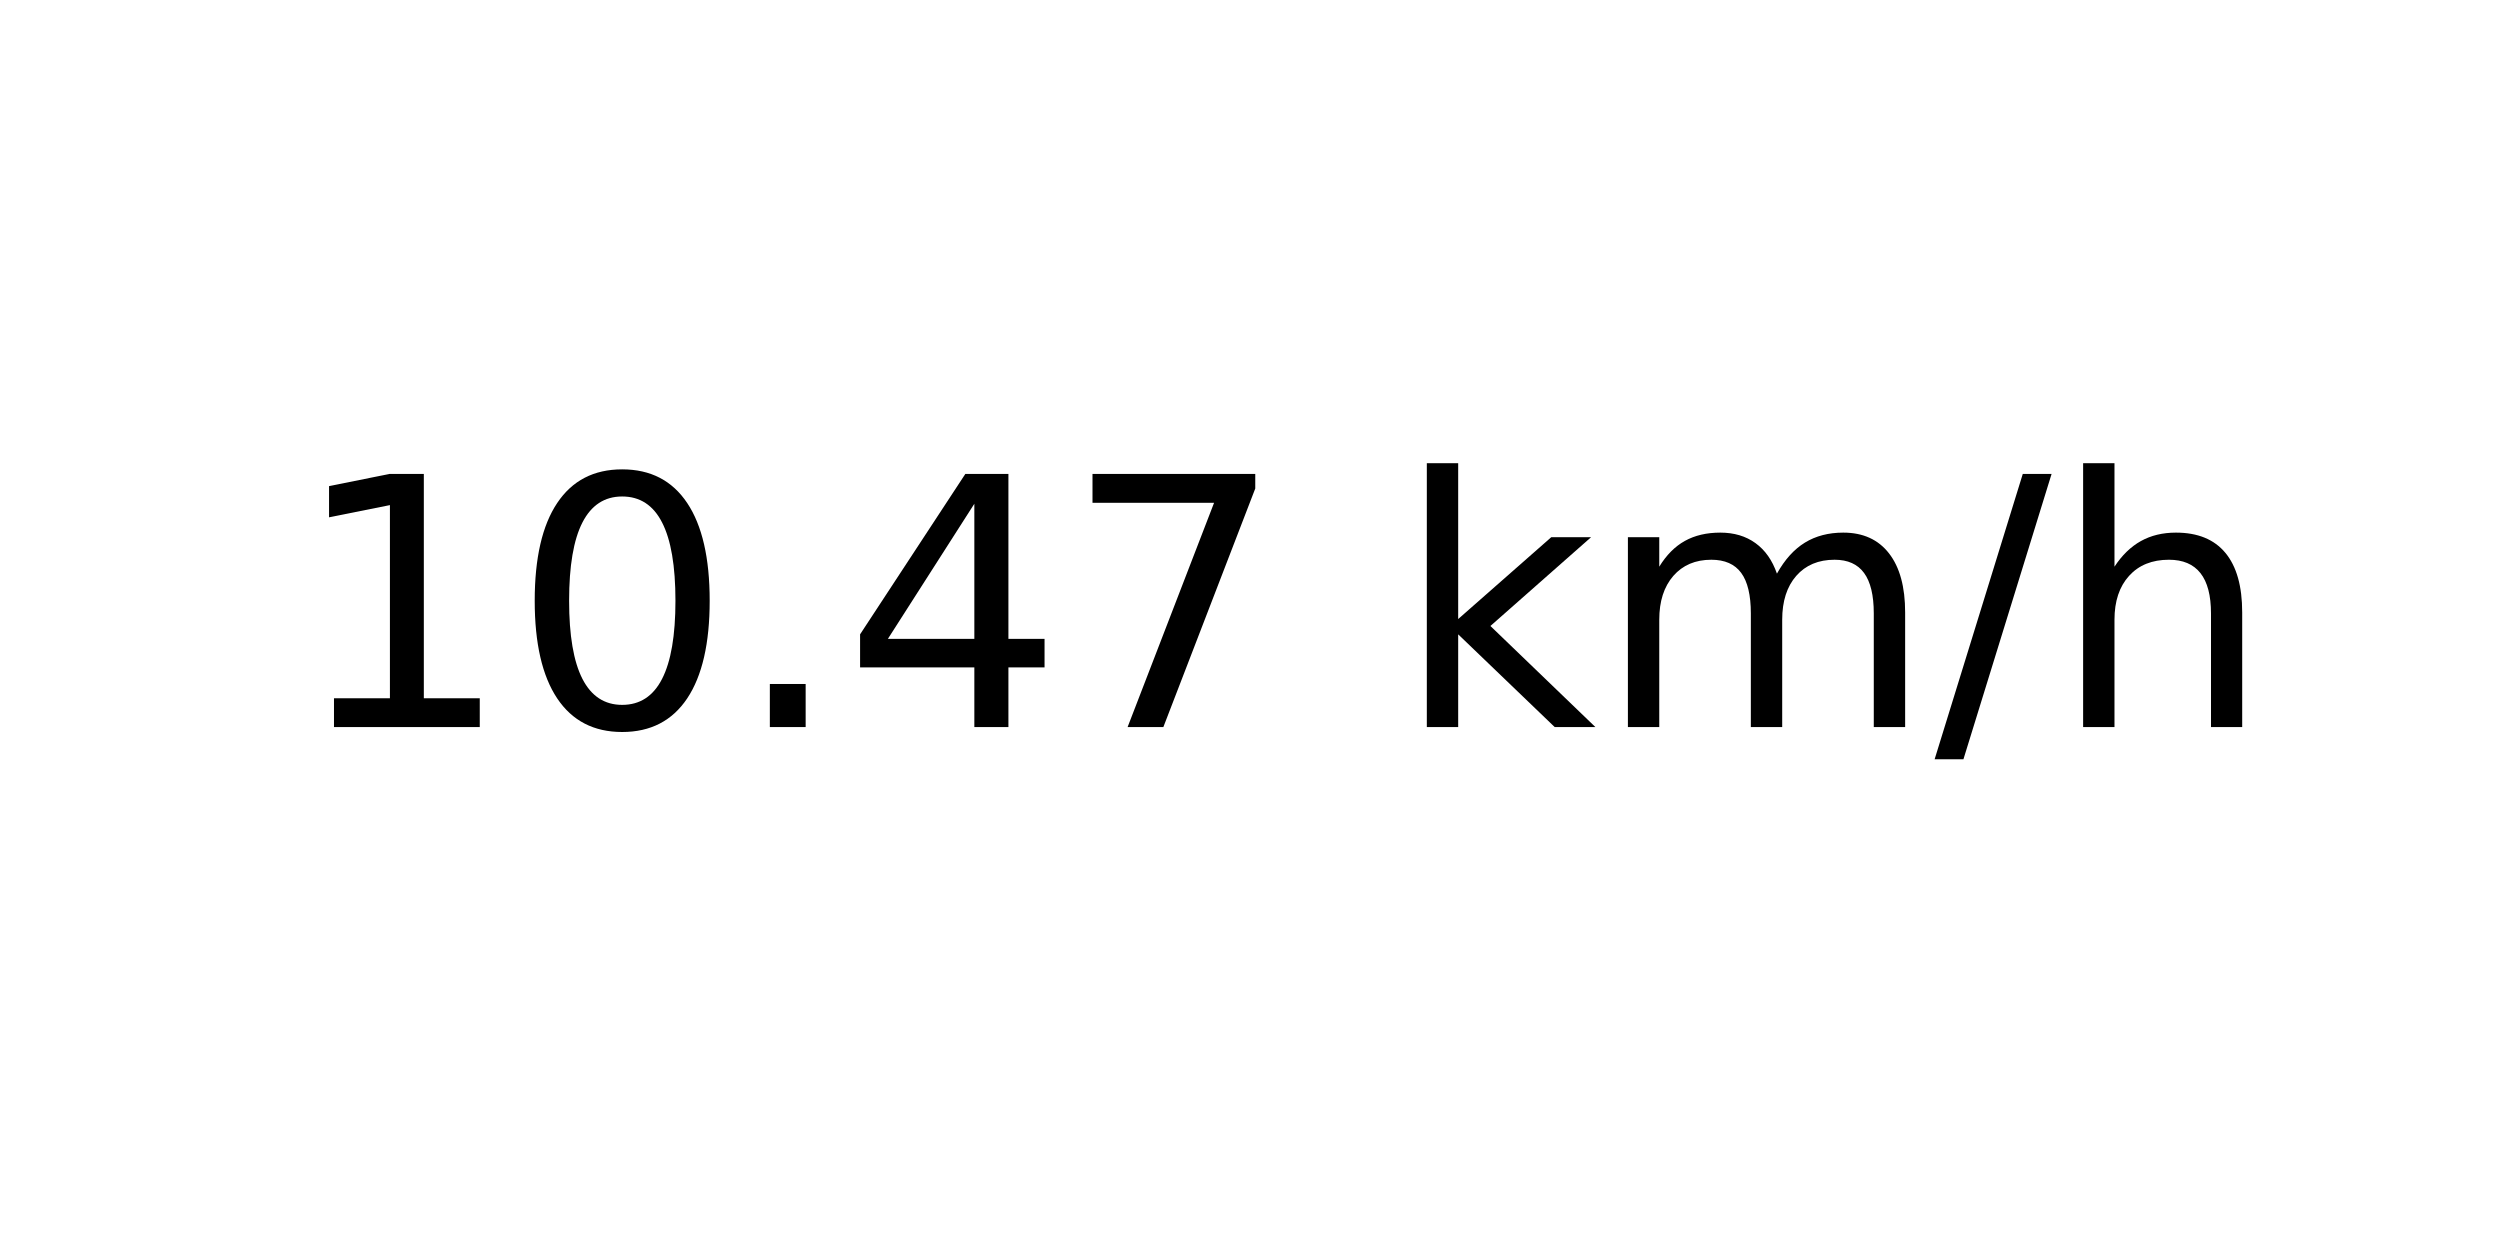
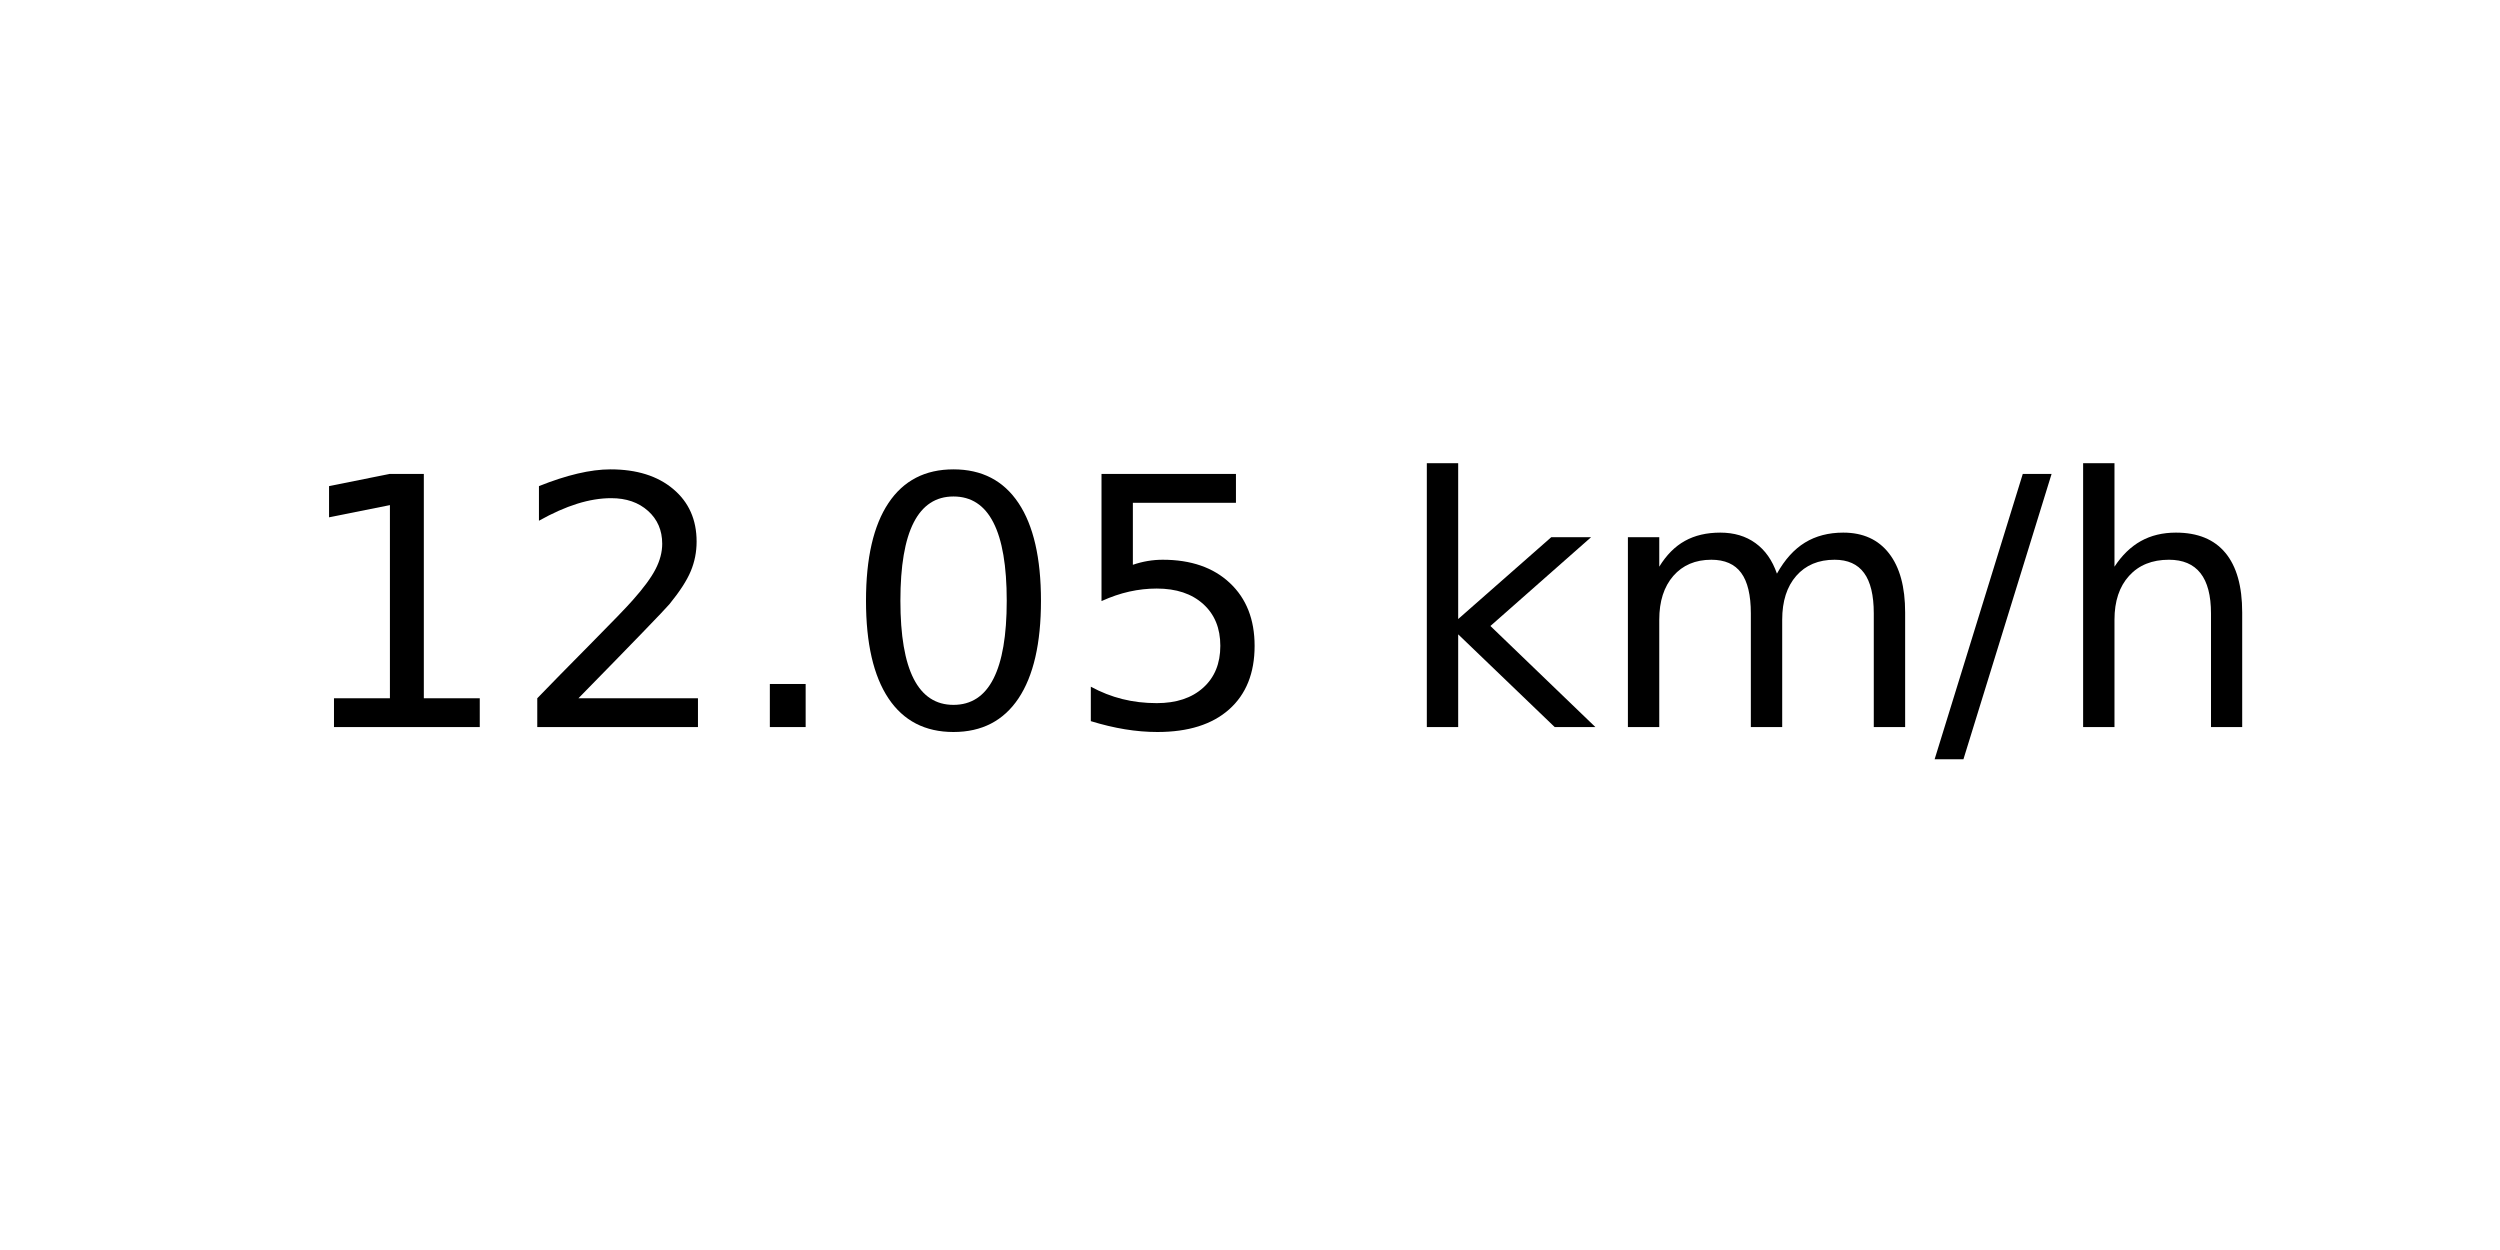
<svg xmlns="http://www.w3.org/2000/svg" xmlns:xlink="http://www.w3.org/1999/xlink" width="72pt" height="36pt" viewBox="0 0 72 36" version="1.1">
  <defs>
    <style type="text/css">*{stroke-linejoin: round; stroke-linecap: butt}</style>
  </defs>
  <g id="figure_1">
    <g id="axes_1">
      <g id="text_1">
        <g transform="translate(8.378125 20.93937) scale(0.1 -0.1)">
          <defs>
            <path id="DejaVuSans-31" d="M 794 531  L 1825 531  L 1825 4091  L 703 3866  L 703 4441  L 1819 4666  L 2450 4666  L 2450 531  L 3481 531  L 3481 0  L 794 0  L 794 531  z " transform="scale(0.015625)" />
+             <path id="DejaVuSans-32" d="M 1228 531  L 3431 531  L 3431 0  L 469 0  L 469 531  Q 828 903 1448 1529  Q 2069 2156 2228 2338  Q 2531 2678 2651 2914  Q 2772 3150 2772 3378  Q 2772 3750 2511 3984  Q 2250 4219 1831 4219  Q 1534 4219 1204 4116  Q 875 4013 500 3803  L 500 4441  Q 881 4594 1212 4672  Q 1544 4750 1819 4750  Q 2544 4750 2975 4387  Q 3406 4025 3406 3419  Q 3406 3131 3298 2873  Q 3191 2616 2906 2266  Q 2828 2175 2409 1742  Q 1991 1309 1228 531  z " transform="scale(0.015625)" />
+             <path id="DejaVuSans-2e" d="M 684 794  L 1344 794  L 1344 0  L 684 0  L 684 794  z " transform="scale(0.015625)" />
            <path id="DejaVuSans-30" d="M 2034 4250  Q 1547 4250 1301 3770  Q 1056 3291 1056 2328  Q 1056 1369 1301 889  Q 1547 409 2034 409  Q 2525 409 2770 889  Q 3016 1369 3016 2328  Q 3016 3291 2770 3770  Q 2525 4250 2034 4250  z M 2034 4750  Q 2819 4750 3233 4129  Q 3647 3509 3647 2328  Q 3647 1150 3233 529  Q 2819 -91 2034 -91  Q 1250 -91 836 529  Q 422 1150 422 2328  Q 422 3509 836 4129  Q 1250 4750 2034 4750  z " transform="scale(0.015625)" />
-             <path id="DejaVuSans-2e" d="M 684 794  L 1344 794  L 1344 0  L 684 0  L 684 794  z " transform="scale(0.015625)" />
-             <path id="DejaVuSans-34" d="M 2419 4116  L 825 1625  L 2419 1625  L 2419 4116  z M 2253 4666  L 3047 4666  L 3047 1625  L 3713 1625  L 3713 1100  L 3047 1100  L 3047 0  L 2419 0  L 2419 1100  L 313 1100  L 313 1709  L 2253 4666  z " transform="scale(0.015625)" />
-             <path id="DejaVuSans-37" d="M 525 4666  L 3525 4666  L 3525 4397  L 1831 0  L 1172 0  L 2766 4134  L 525 4134  L 525 4666  z " transform="scale(0.015625)" />
+             <path id="DejaVuSans-35" d="M 691 4666  L 3169 4666  L 3169 4134  L 1269 4134  L 1269 2991  Q 1406 3038 1543 3061  Q 1681 3084 1819 3084  Q 2600 3084 3056 2656  Q 3513 2228 3513 1497  Q 3513 744 3044 326  Q 2575 -91 1722 -91  Q 1428 -91 1123 -41  Q 819 9 494 109  L 494 744  Q 775 591 1075 516  Q 1375 441 1709 441  Q 2250 441 2565 725  Q 2881 1009 2881 1497  Q 2881 1984 2565 2268  Q 2250 2553 1709 2553  Q 1456 2553 1204 2497  Q 953 2441 691 2322  L 691 4666  z " transform="scale(0.015625)" />
            <path id="DejaVuSans-20" transform="scale(0.015625)" />
            <path id="DejaVuSans-6b" d="M 581 4863  L 1159 4863  L 1159 1991  L 2875 3500  L 3609 3500  L 1753 1863  L 3688 0  L 2938 0  L 1159 1709  L 1159 0  L 581 0  L 581 4863  z " transform="scale(0.015625)" />
            <path id="DejaVuSans-6d" d="M 3328 2828  Q 3544 3216 3844 3400  Q 4144 3584 4550 3584  Q 5097 3584 5394 3201  Q 5691 2819 5691 2113  L 5691 0  L 5113 0  L 5113 2094  Q 5113 2597 4934 2840  Q 4756 3084 4391 3084  Q 3944 3084 3684 2787  Q 3425 2491 3425 1978  L 3425 0  L 2847 0  L 2847 2094  Q 2847 2600 2669 2842  Q 2491 3084 2119 3084  Q 1678 3084 1418 2786  Q 1159 2488 1159 1978  L 1159 0  L 581 0  L 581 3500  L 1159 3500  L 1159 2956  Q 1356 3278 1631 3431  Q 1906 3584 2284 3584  Q 2666 3584 2933 3390  Q 3200 3197 3328 2828  z " transform="scale(0.015625)" />
            <path id="DejaVuSans-2f" d="M 1625 4666  L 2156 4666  L 531 -594  L 0 -594  L 1625 4666  z " transform="scale(0.015625)" />
            <path id="DejaVuSans-68" d="M 3513 2113  L 3513 0  L 2938 0  L 2938 2094  Q 2938 2591 2744 2837  Q 2550 3084 2163 3084  Q 1697 3084 1428 2787  Q 1159 2491 1159 1978  L 1159 0  L 581 0  L 581 4863  L 1159 4863  L 1159 2956  Q 1366 3272 1645 3428  Q 1925 3584 2291 3584  Q 2894 3584 3203 3211  Q 3513 2838 3513 2113  z " transform="scale(0.015625)" />
          </defs>
          <use xlink:href="#DejaVuSans-31" />
-           <use xlink:href="#DejaVuSans-30" x="63.623" />
+           <use xlink:href="#DejaVuSans-32" x="63.623" />
          <use xlink:href="#DejaVuSans-2e" x="127.246" />
-           <use xlink:href="#DejaVuSans-34" x="159.033" />
-           <use xlink:href="#DejaVuSans-37" x="222.656" />
+           <use xlink:href="#DejaVuSans-30" x="159.033" />
+           <use xlink:href="#DejaVuSans-35" x="222.656" />
          <use xlink:href="#DejaVuSans-20" x="286.279" />
          <use xlink:href="#DejaVuSans-6b" x="318.066" />
          <use xlink:href="#DejaVuSans-6d" x="375.977" />
          <use xlink:href="#DejaVuSans-2f" x="473.389" />
          <use xlink:href="#DejaVuSans-68" x="507.08" />
        </g>
      </g>
    </g>
  </g>
</svg>
